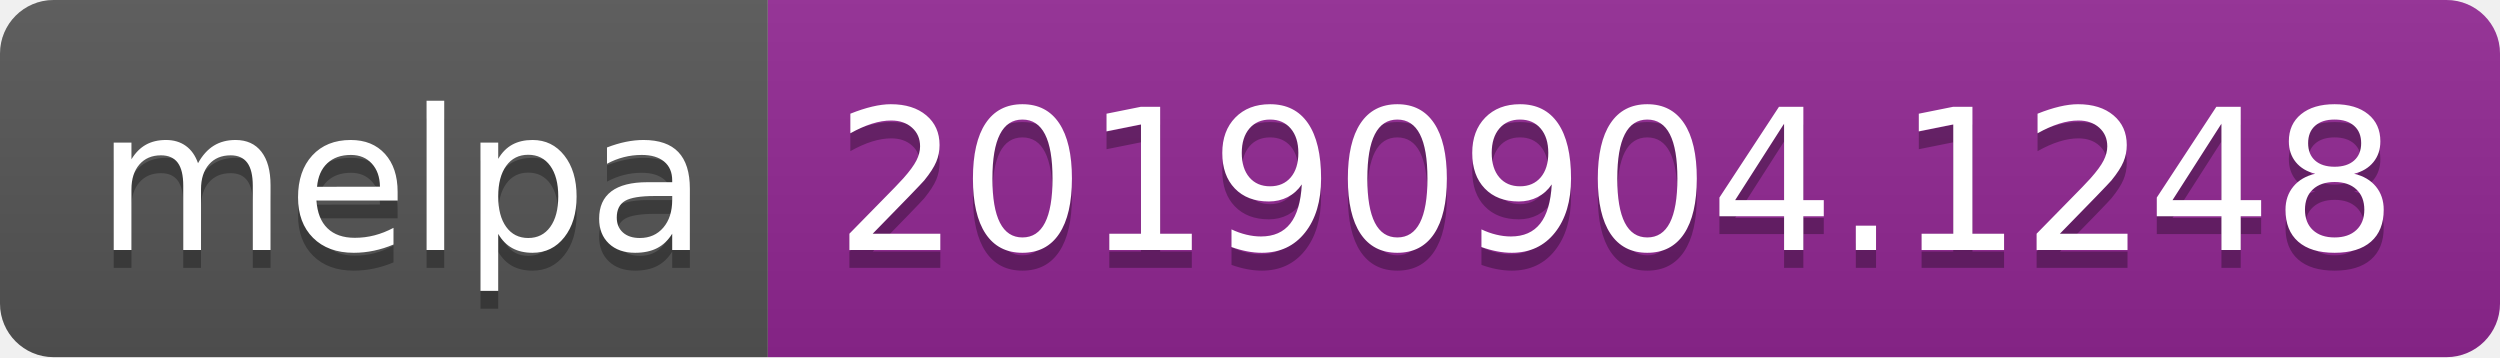
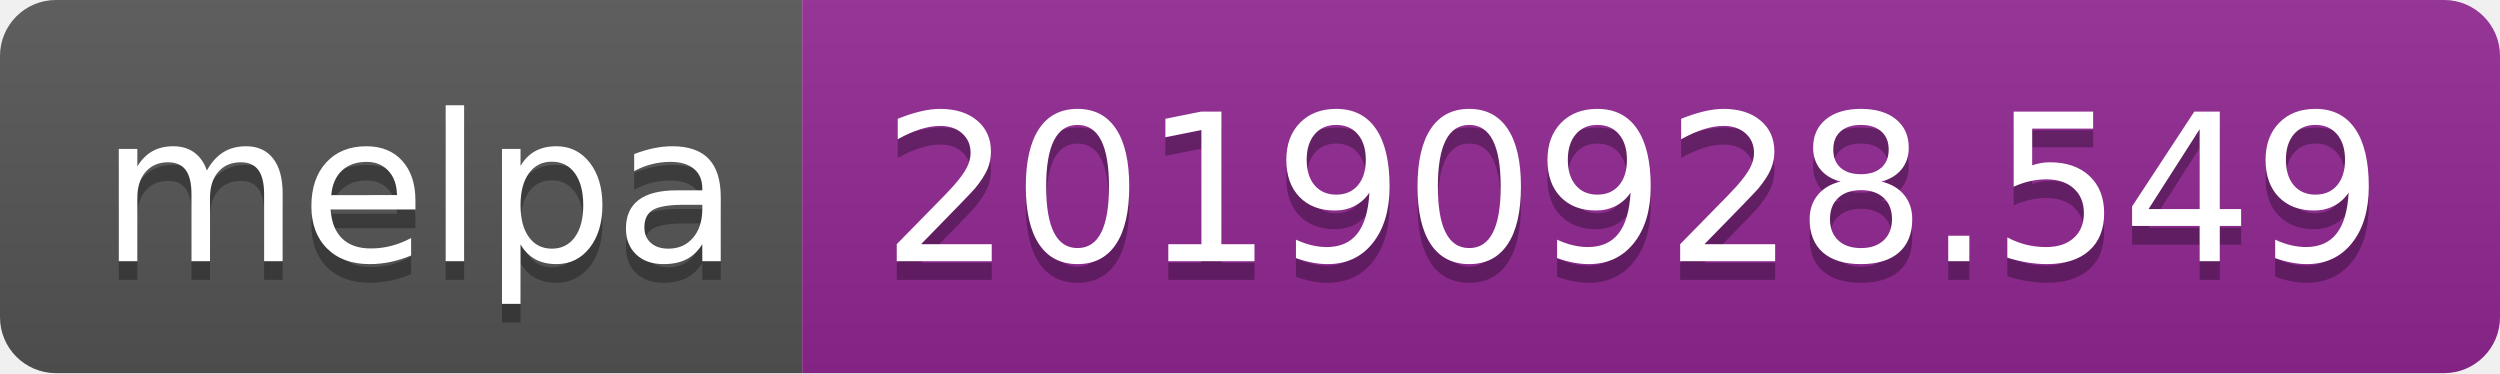
- <svg xmlns="http://www.w3.org/2000/svg" width="140" height="20">
+ <svg xmlns="http://www.w3.org/2000/svg" width="134" height="20">
  <linearGradient id="b" x2="0" y2="100%">
    <stop offset="0" stop-color="#bbb" stop-opacity=".1" />
    <stop offset="1" stop-opacity=".1" />
  </linearGradient>
  <clipPath id="a">
-     <rect width="140" height="20" rx="3" fill="#fff" />
+     <rect width="134" height="20" rx="3" fill="#fff" />
  </clipPath>
  <g clip-path="url(#a)">
    <path fill="#555" d="M0 0h43v20H0z" />
-     <path fill="#922793" d="M43 0h97v20H43z" />
-     <path fill="url(#b)" d="M0 0h140v20H0z" />
+     <path fill="#922793" d="M43 0h91v20H43z" />
+     <path fill="url(#b)" d="M0 0h134v20H0z" />
  </g>
  <g fill="#fff" text-anchor="middle" font-family="DejaVu Sans,Verdana,Geneva,sans-serif" font-size="110">
    <text x="225" y="150" fill="#010101" fill-opacity=".3" transform="scale(.1)" textLength="330">melpa</text>
    <text x="225" y="140" transform="scale(.1)" textLength="330">melpa</text>
-     <text x="905" y="150" fill="#010101" fill-opacity=".3" transform="scale(.1)" textLength="870">20190904.1248</text>
-     <text x="905" y="140" transform="scale(.1)" textLength="870">20190904.1248</text>
+     <text x="875" y="150" fill="#010101" fill-opacity=".3" transform="scale(.1)" textLength="810">20190928.549</text>
+     <text x="875" y="140" transform="scale(.1)" textLength="810">20190928.549</text>
  </g>
</svg>
